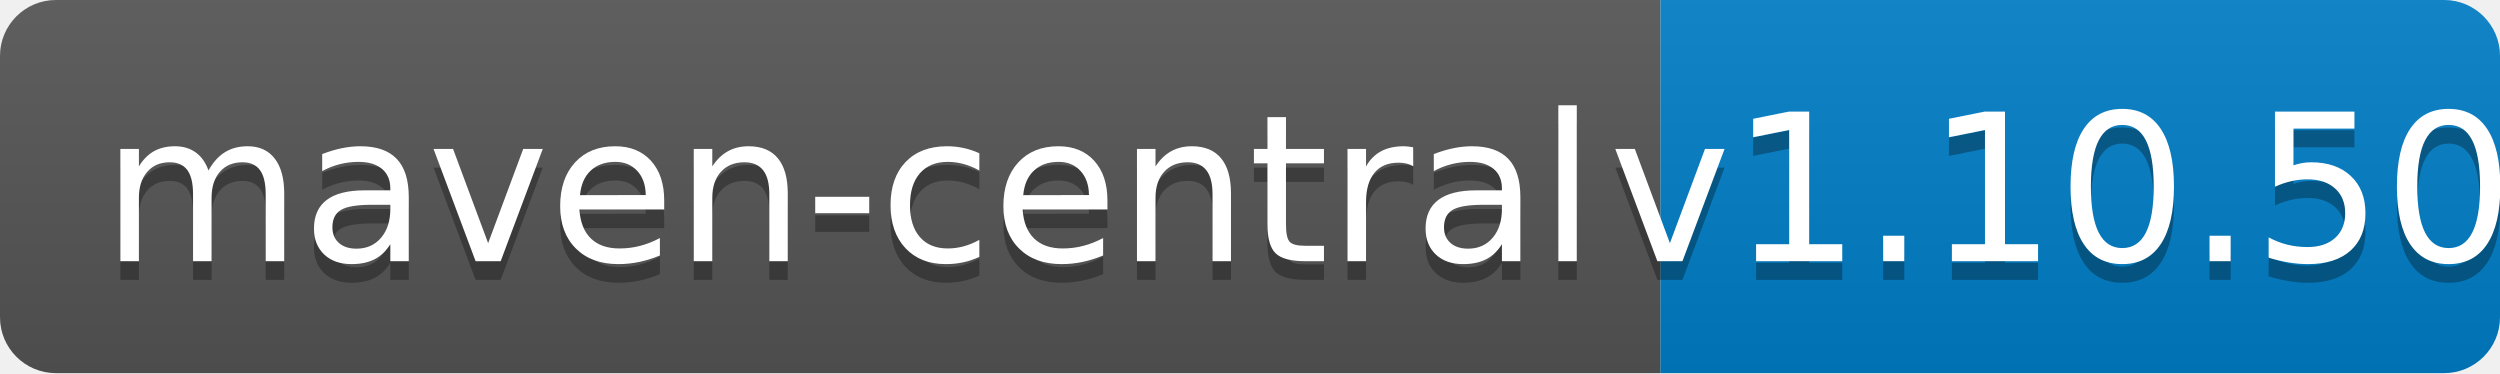
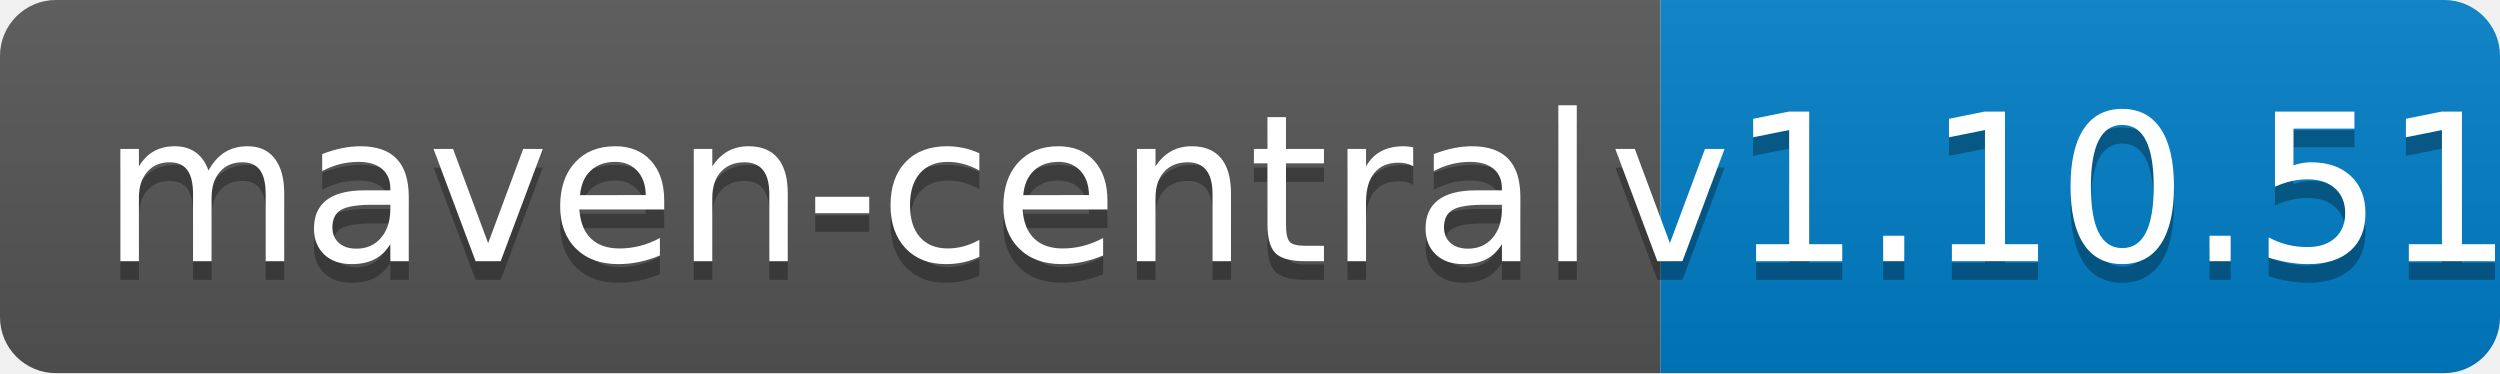
<svg xmlns="http://www.w3.org/2000/svg" width="134" height="20">
  <linearGradient id="b" x2="0" y2="100%">
    <stop offset="0" stop-color="#bbb" stop-opacity=".1" />
    <stop offset="1" stop-opacity=".1" />
  </linearGradient>
  <clipPath id="a">
    <rect width="134" height="20" rx="3" fill="#fff" />
  </clipPath>
  <g clip-path="url(#a)">
    <path fill="#555" d="M0 0h89v20H0z" />
    <path fill="#007ec6" d="M89 0h45v20H89z" />
    <path fill="url(#b)" d="M0 0h134v20H0z" />
  </g>
  <g fill="#fff" text-anchor="middle" font-family="DejaVu Sans,Verdana,Geneva,sans-serif" font-size="110">
    <text x="455" y="150" fill="#010101" fill-opacity=".3" transform="scale(.1)" textLength="790">maven-central</text>
    <text x="455" y="140" transform="scale(.1)" textLength="790">maven-central</text>
-     <text x="1105" y="150" fill="#010101" fill-opacity=".3" transform="scale(.1)" textLength="350">v1.10.50</text>
-     <text x="1105" y="140" transform="scale(.1)" textLength="350">v1.10.50</text>
+     <text x="1105" y="150" fill="#010101" fill-opacity=".3" transform="scale(.1)" textLength="350">v1.10.51</text>
+     <text x="1105" y="140" transform="scale(.1)" textLength="350">v1.10.51</text>
  </g>
</svg>
